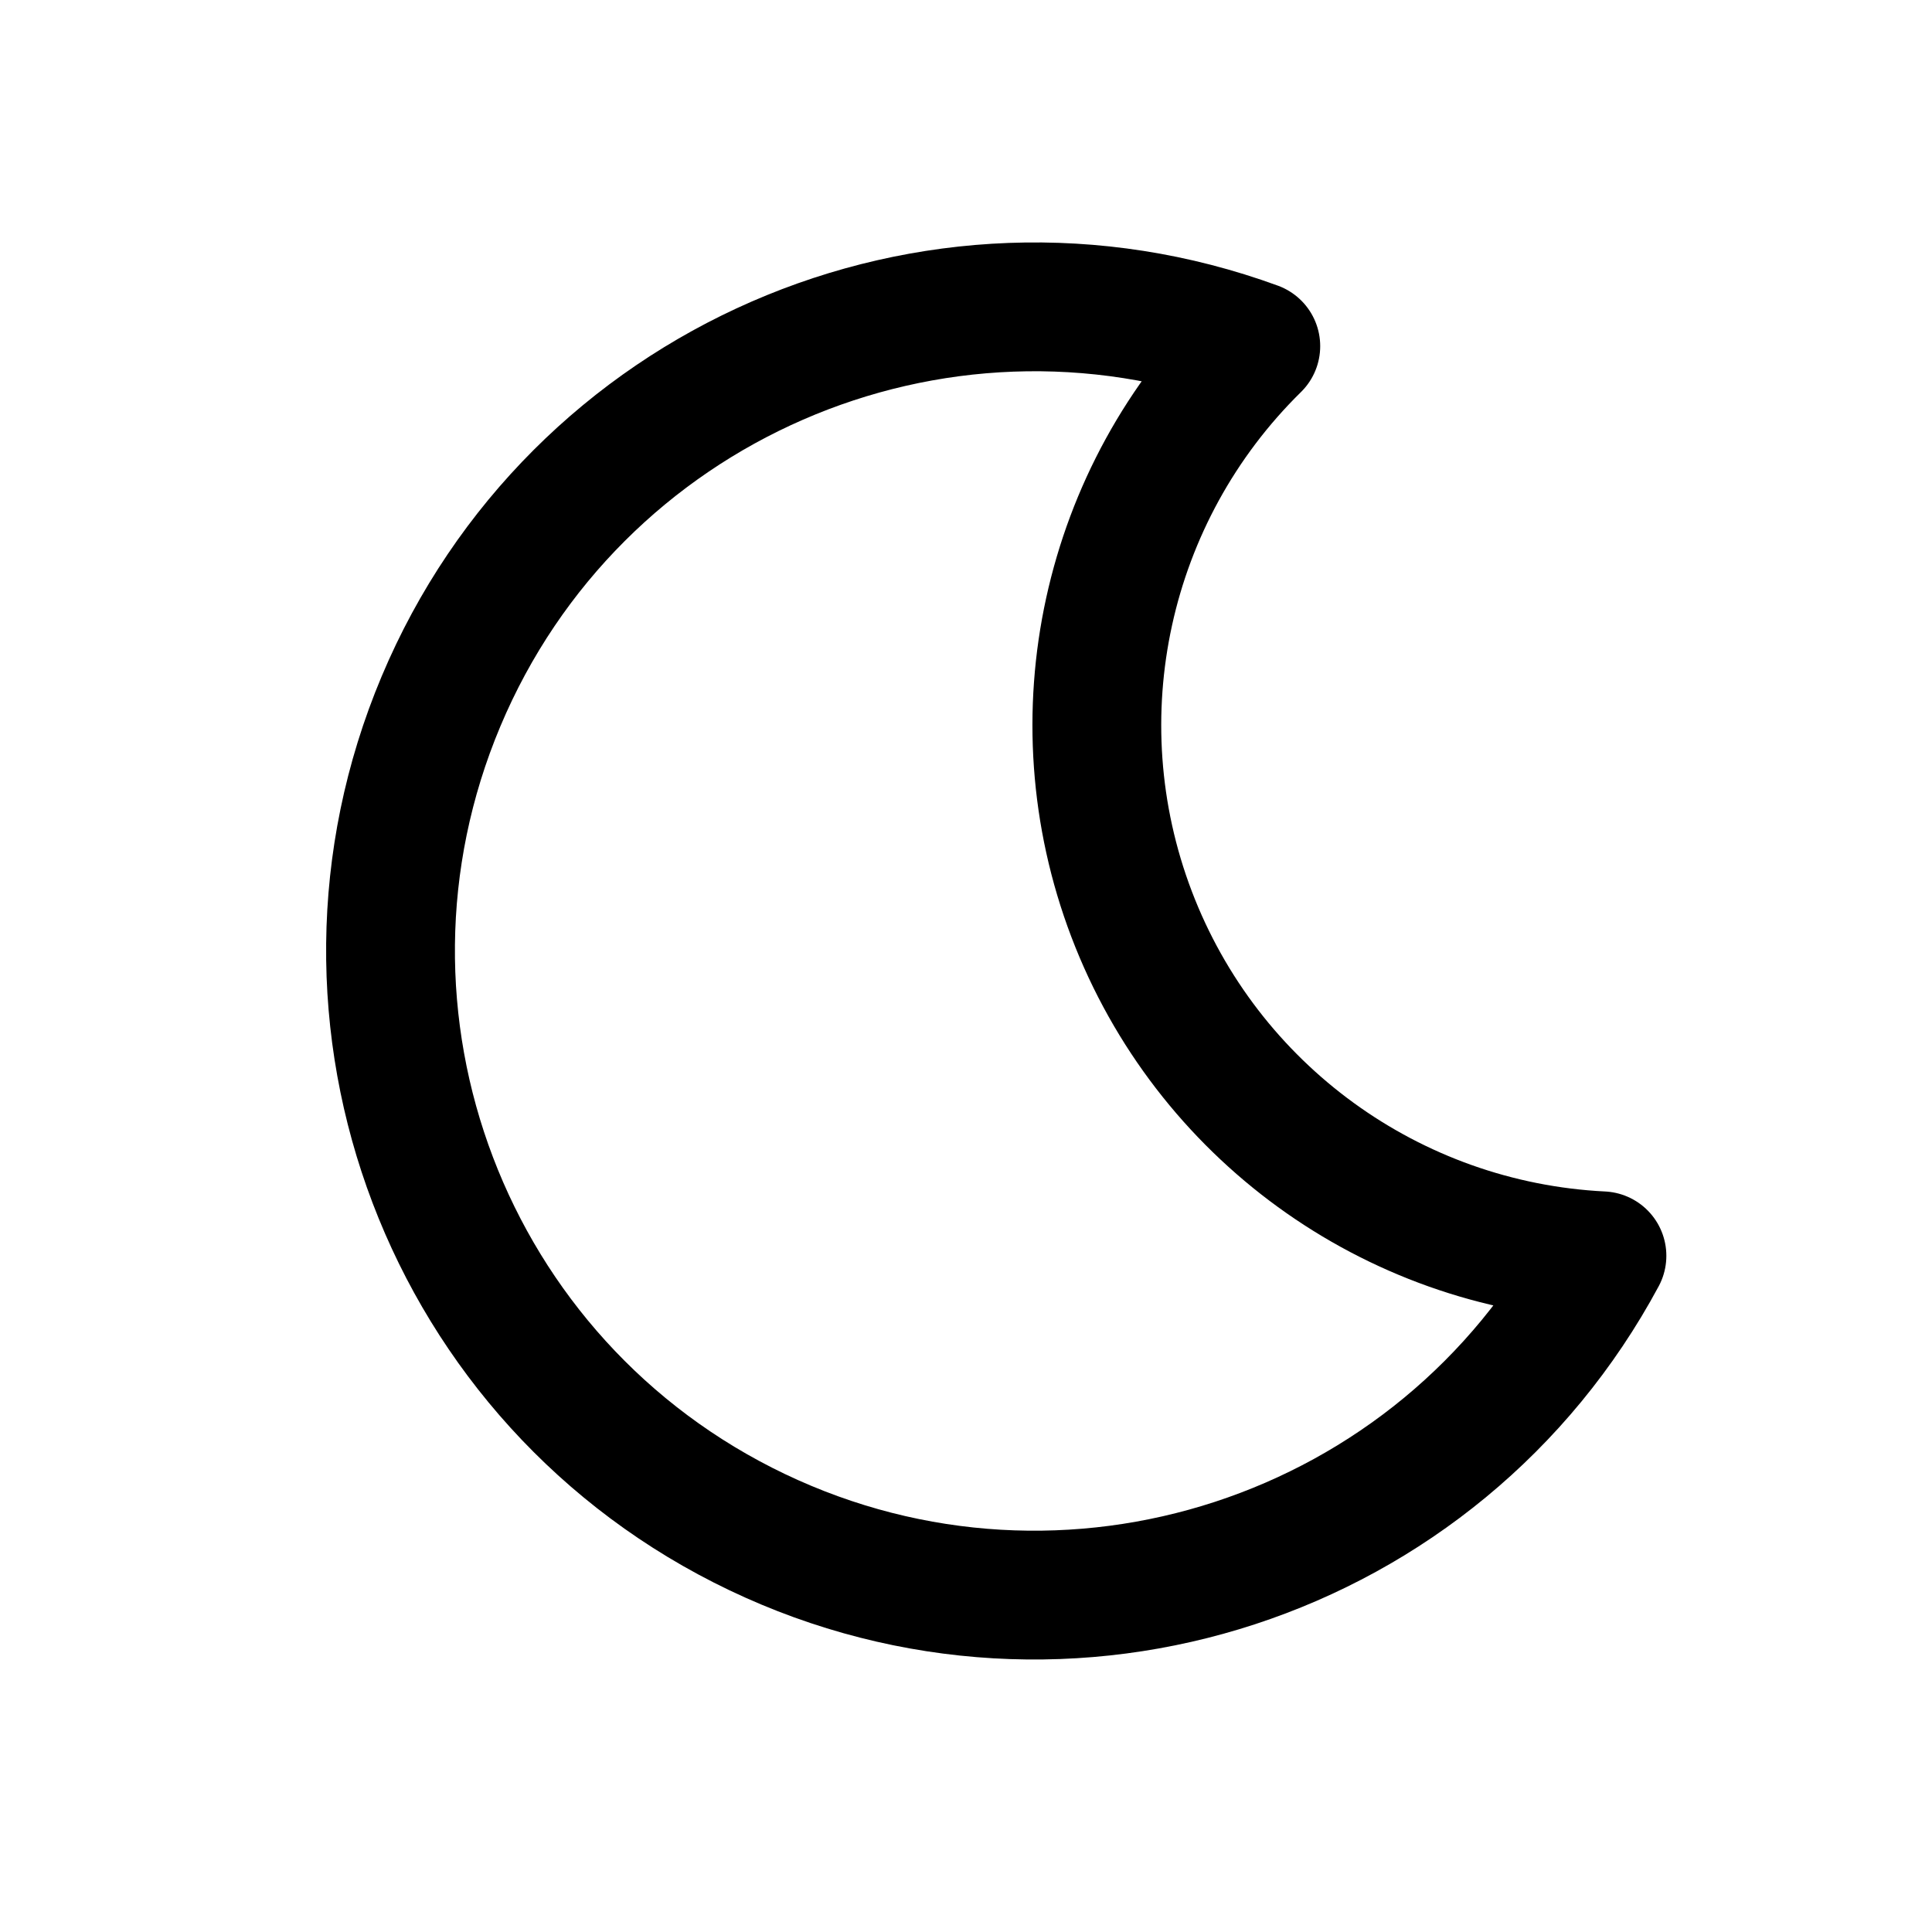
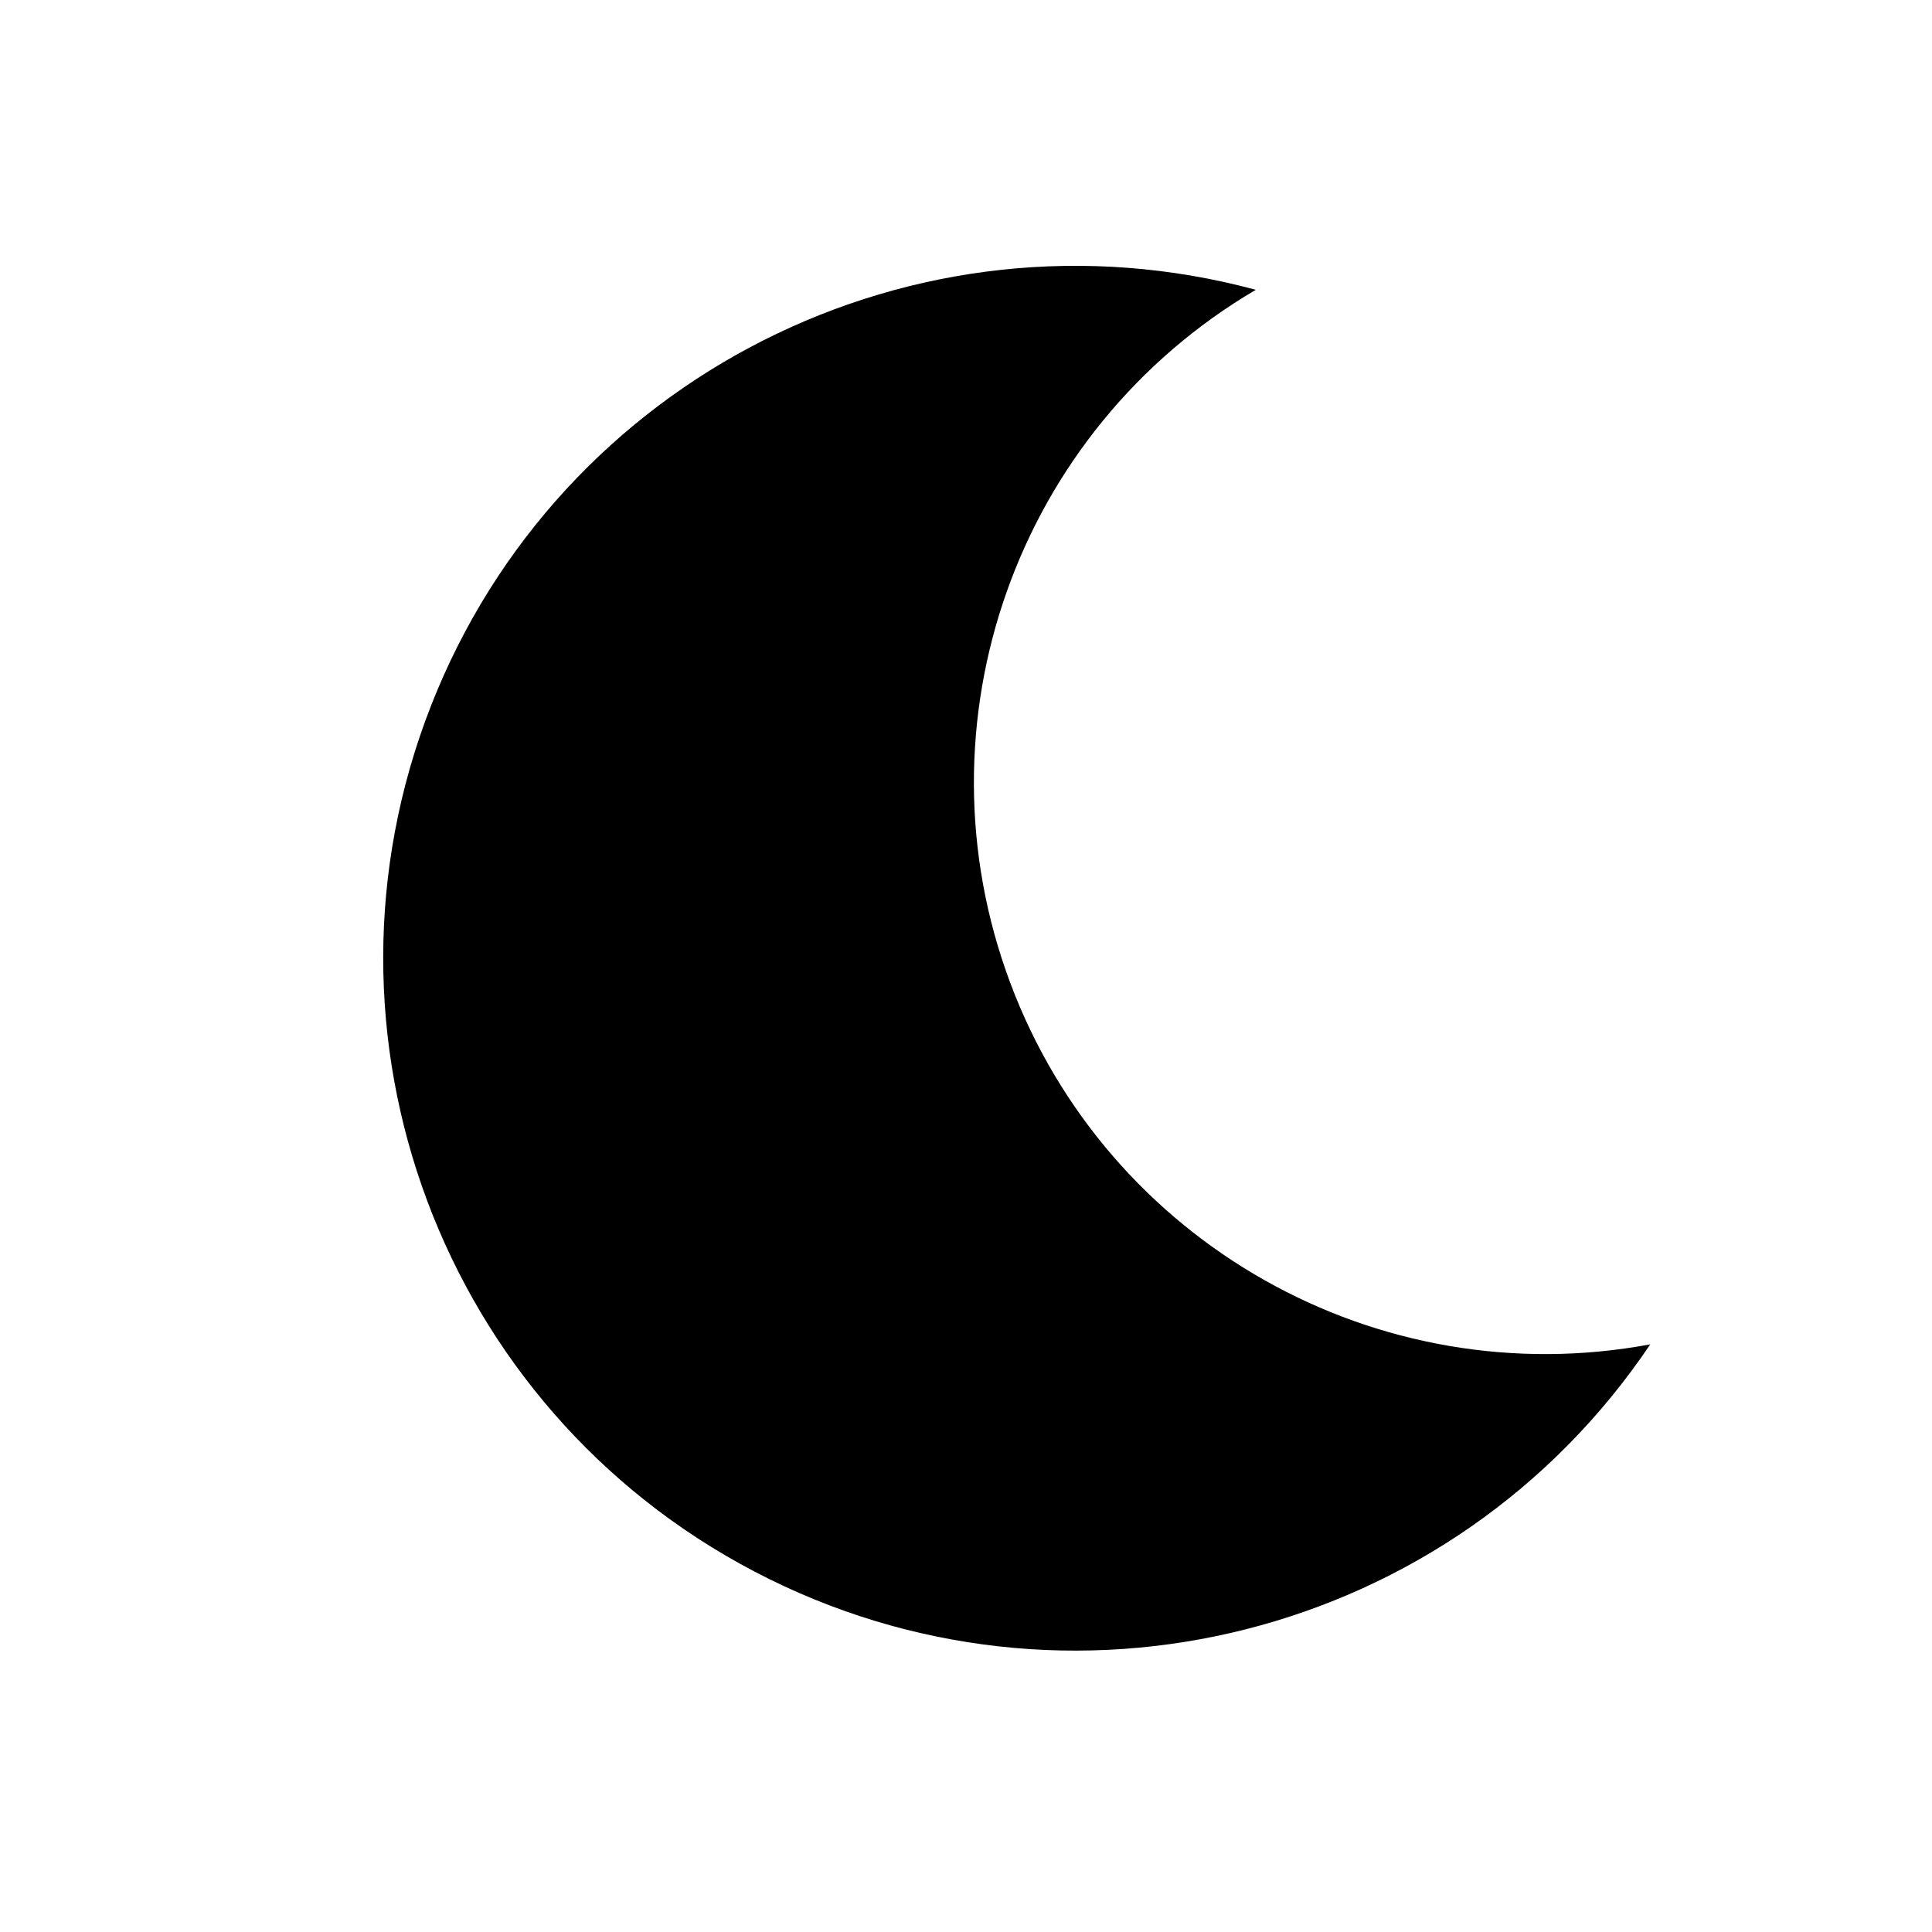
- <svg xmlns="http://www.w3.org/2000/svg" viewBox="0 0 24 24" fill="none" stroke="currentColor" stroke-width="1.6" stroke-linecap="round" stroke-linejoin="round" aria-hidden="true">
-   <path d="M15.6 4.3a8 8 0 1 0 4.3 11.3A6.6 6.6 0 0 1 15.6 4.3z" />
+ <svg xmlns="http://www.w3.org/2000/svg" viewBox="0 0 24 24" fill="currentColor" aria-hidden="true">
+   <path d="M15.6 3.6a8.6 8.6 0 1 0 4.9 13.1A7.1 7.1 0 0 1 15.6 3.6z" />
</svg>
